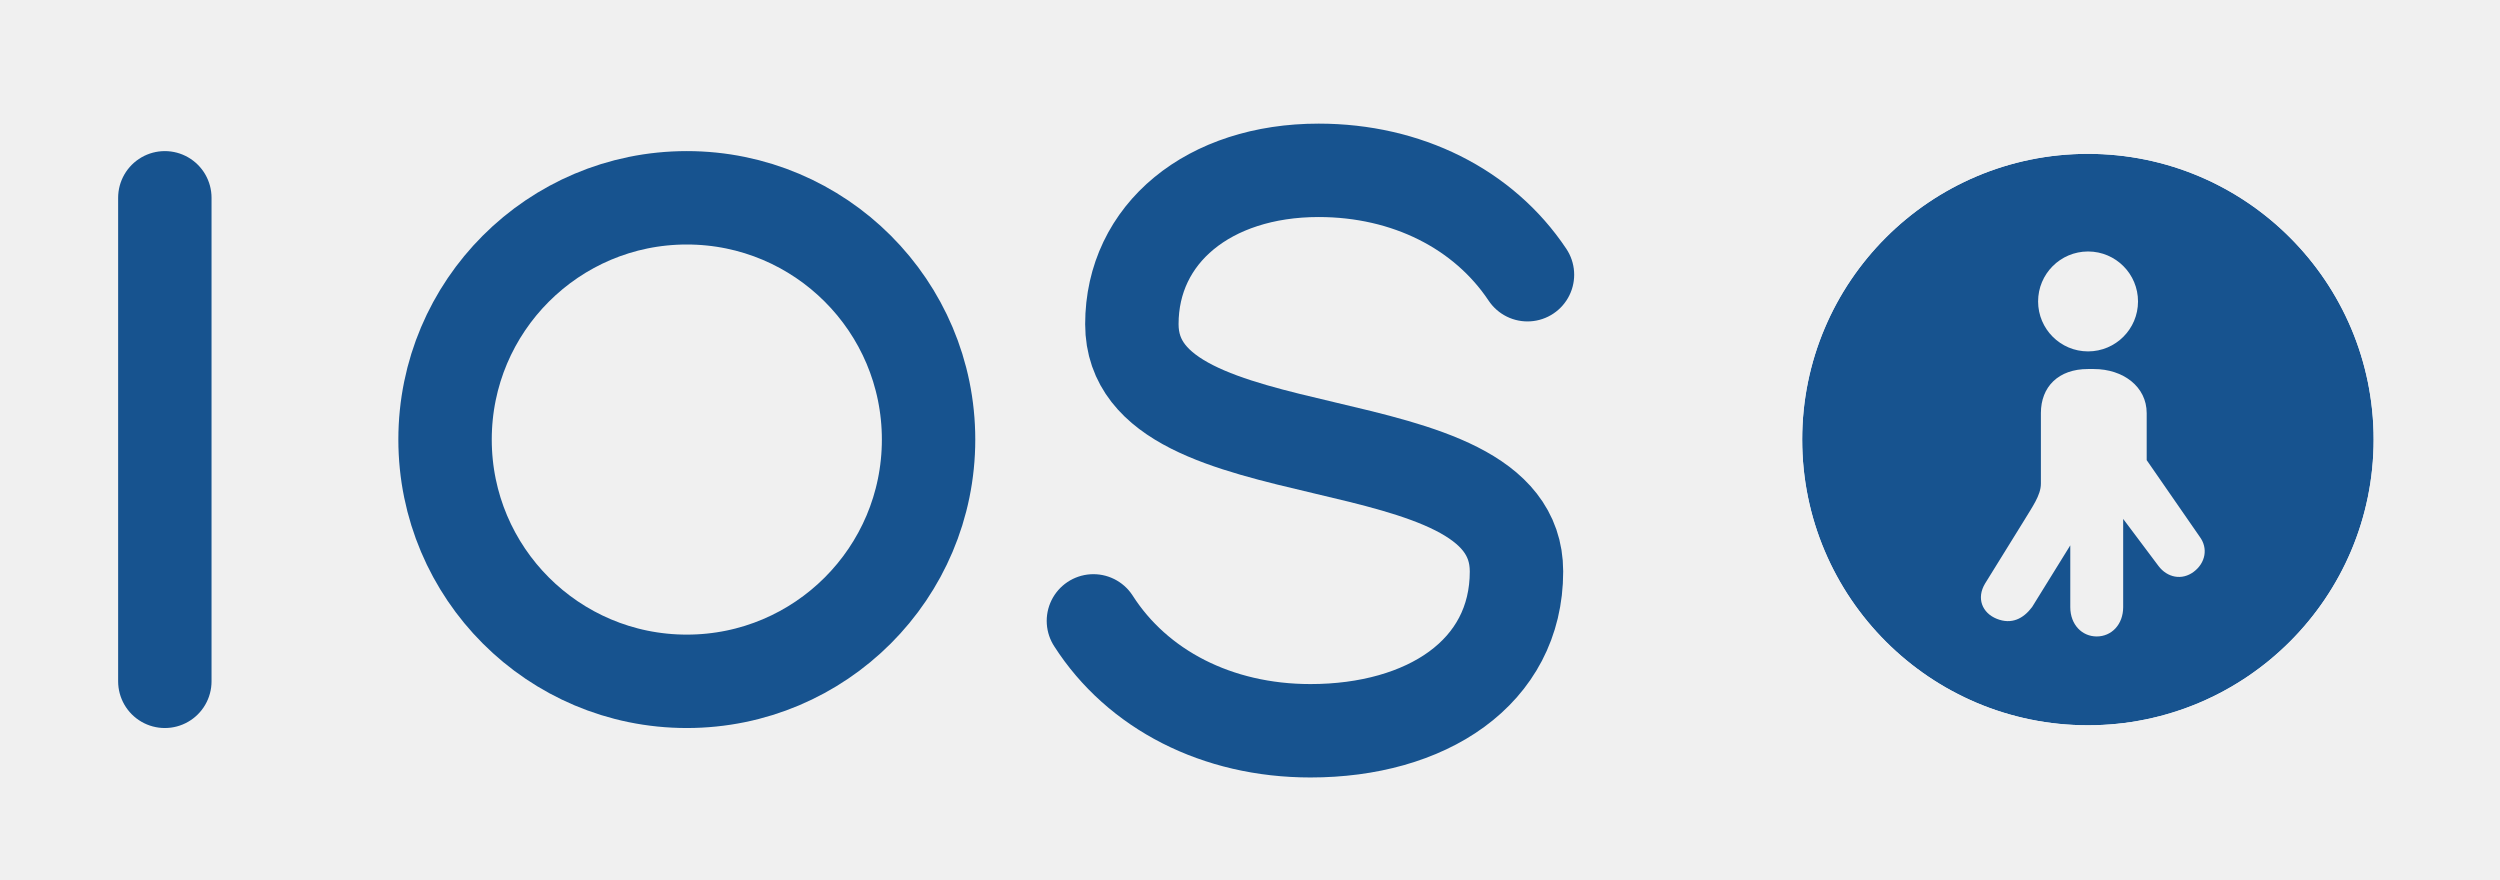
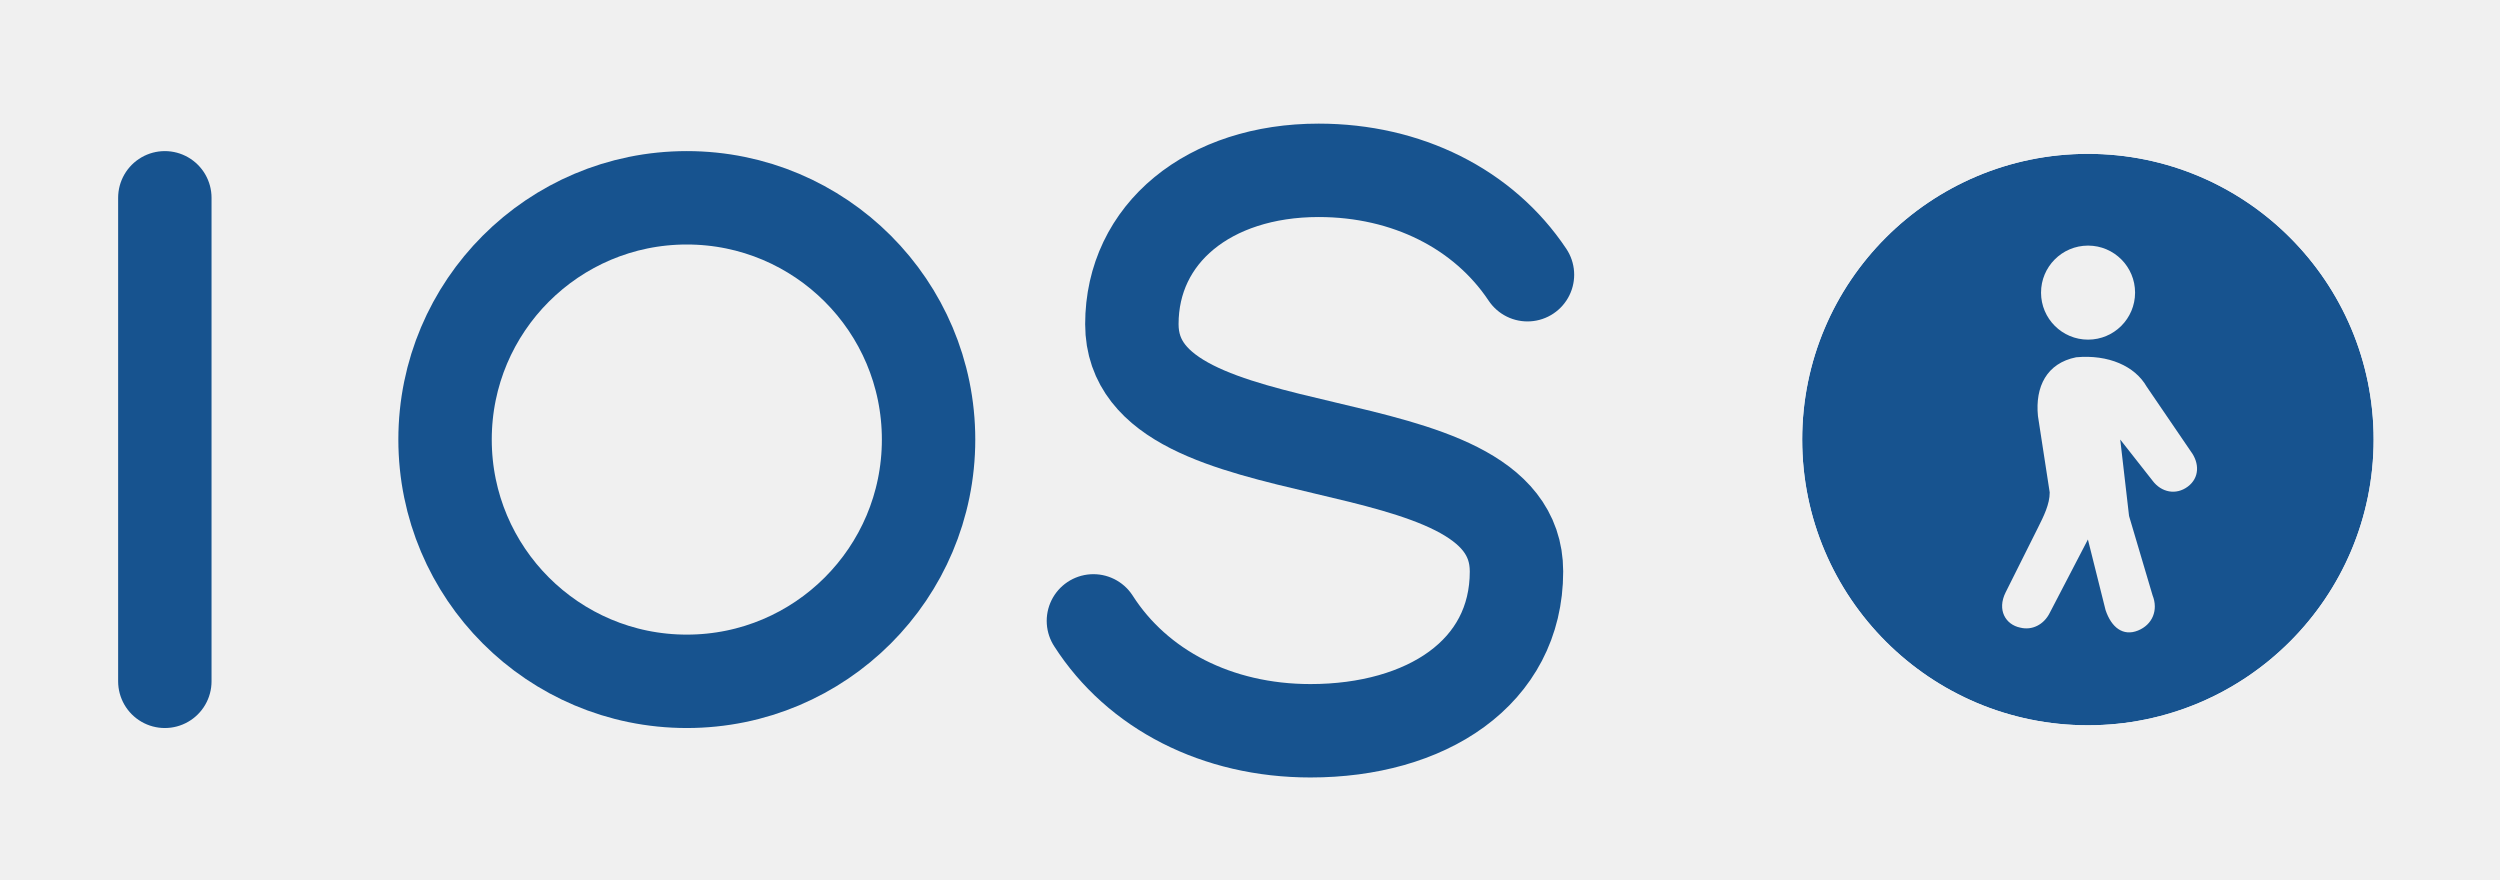
<svg xmlns="http://www.w3.org/2000/svg" viewBox="0 0 910 320" fill="none">
  <defs>
    <mask id="m">
      <circle cx="760" cy="160" r="104" fill="#fff" />
      <g transform="translate(706.5143 85.12) scale(1.069714)">
-         <path d="M50 6 a17 17 0 1 0 0.1 0 Z M50 46 C40 46 34 52 34 61 L34 85 C34 89 31 93 28 98 L15 119 C12 124 14 129 19 131 C24 133 28 131 31 127 L44 106 L44 127 C44 133 48 137 53 137 C58 137 62 133 62 127 L62 97 L74 113 C77 117 82 118 86 115 C90 112 91 107 88 103 L70 77 L70 61 C70 52 62 46 52 46 Z" fill="#000" fill-rule="evenodd" />
+         <path d="M50 4 a16 16 0 1 0 0.1 0 Z M46 42 C36 44 32 52 33 62 L37 88 C37 92 35 96 33 100 L22 122 C19 128 22 133 27 134 C31 135 35 133 37 129 L50 104 L56 128 C58 134 62 137 67 135 C72 133 74 128 72 123 L64 96 L61 70 L72 84 C75 88 80 89 84 86 C88 83 88 78 85 74 L70 52 C66 45 57 41 46 42 Z" fill="#000" fill-rule="evenodd" />
      </g>
    </mask>
  </defs>
  <g stroke-linecap="round" stroke-width="34" fill="none">
    <path d="M60 72 L60 248" stroke="#17538F" />
    <circle cx="250" cy="160" r="88" stroke="#17538F" />
    <path d="M556 100 C540 76 512 62 480 62 C440 62 412 85 412 118 C412 175 552 151 552 208 C552 245 519 266 477 266 C443 266 414 251 398 226" stroke="#17538F" />
  </g>
  <circle cx="760" cy="160" r="104" fill="#17538F" mask="url(#m)" />
</svg>
